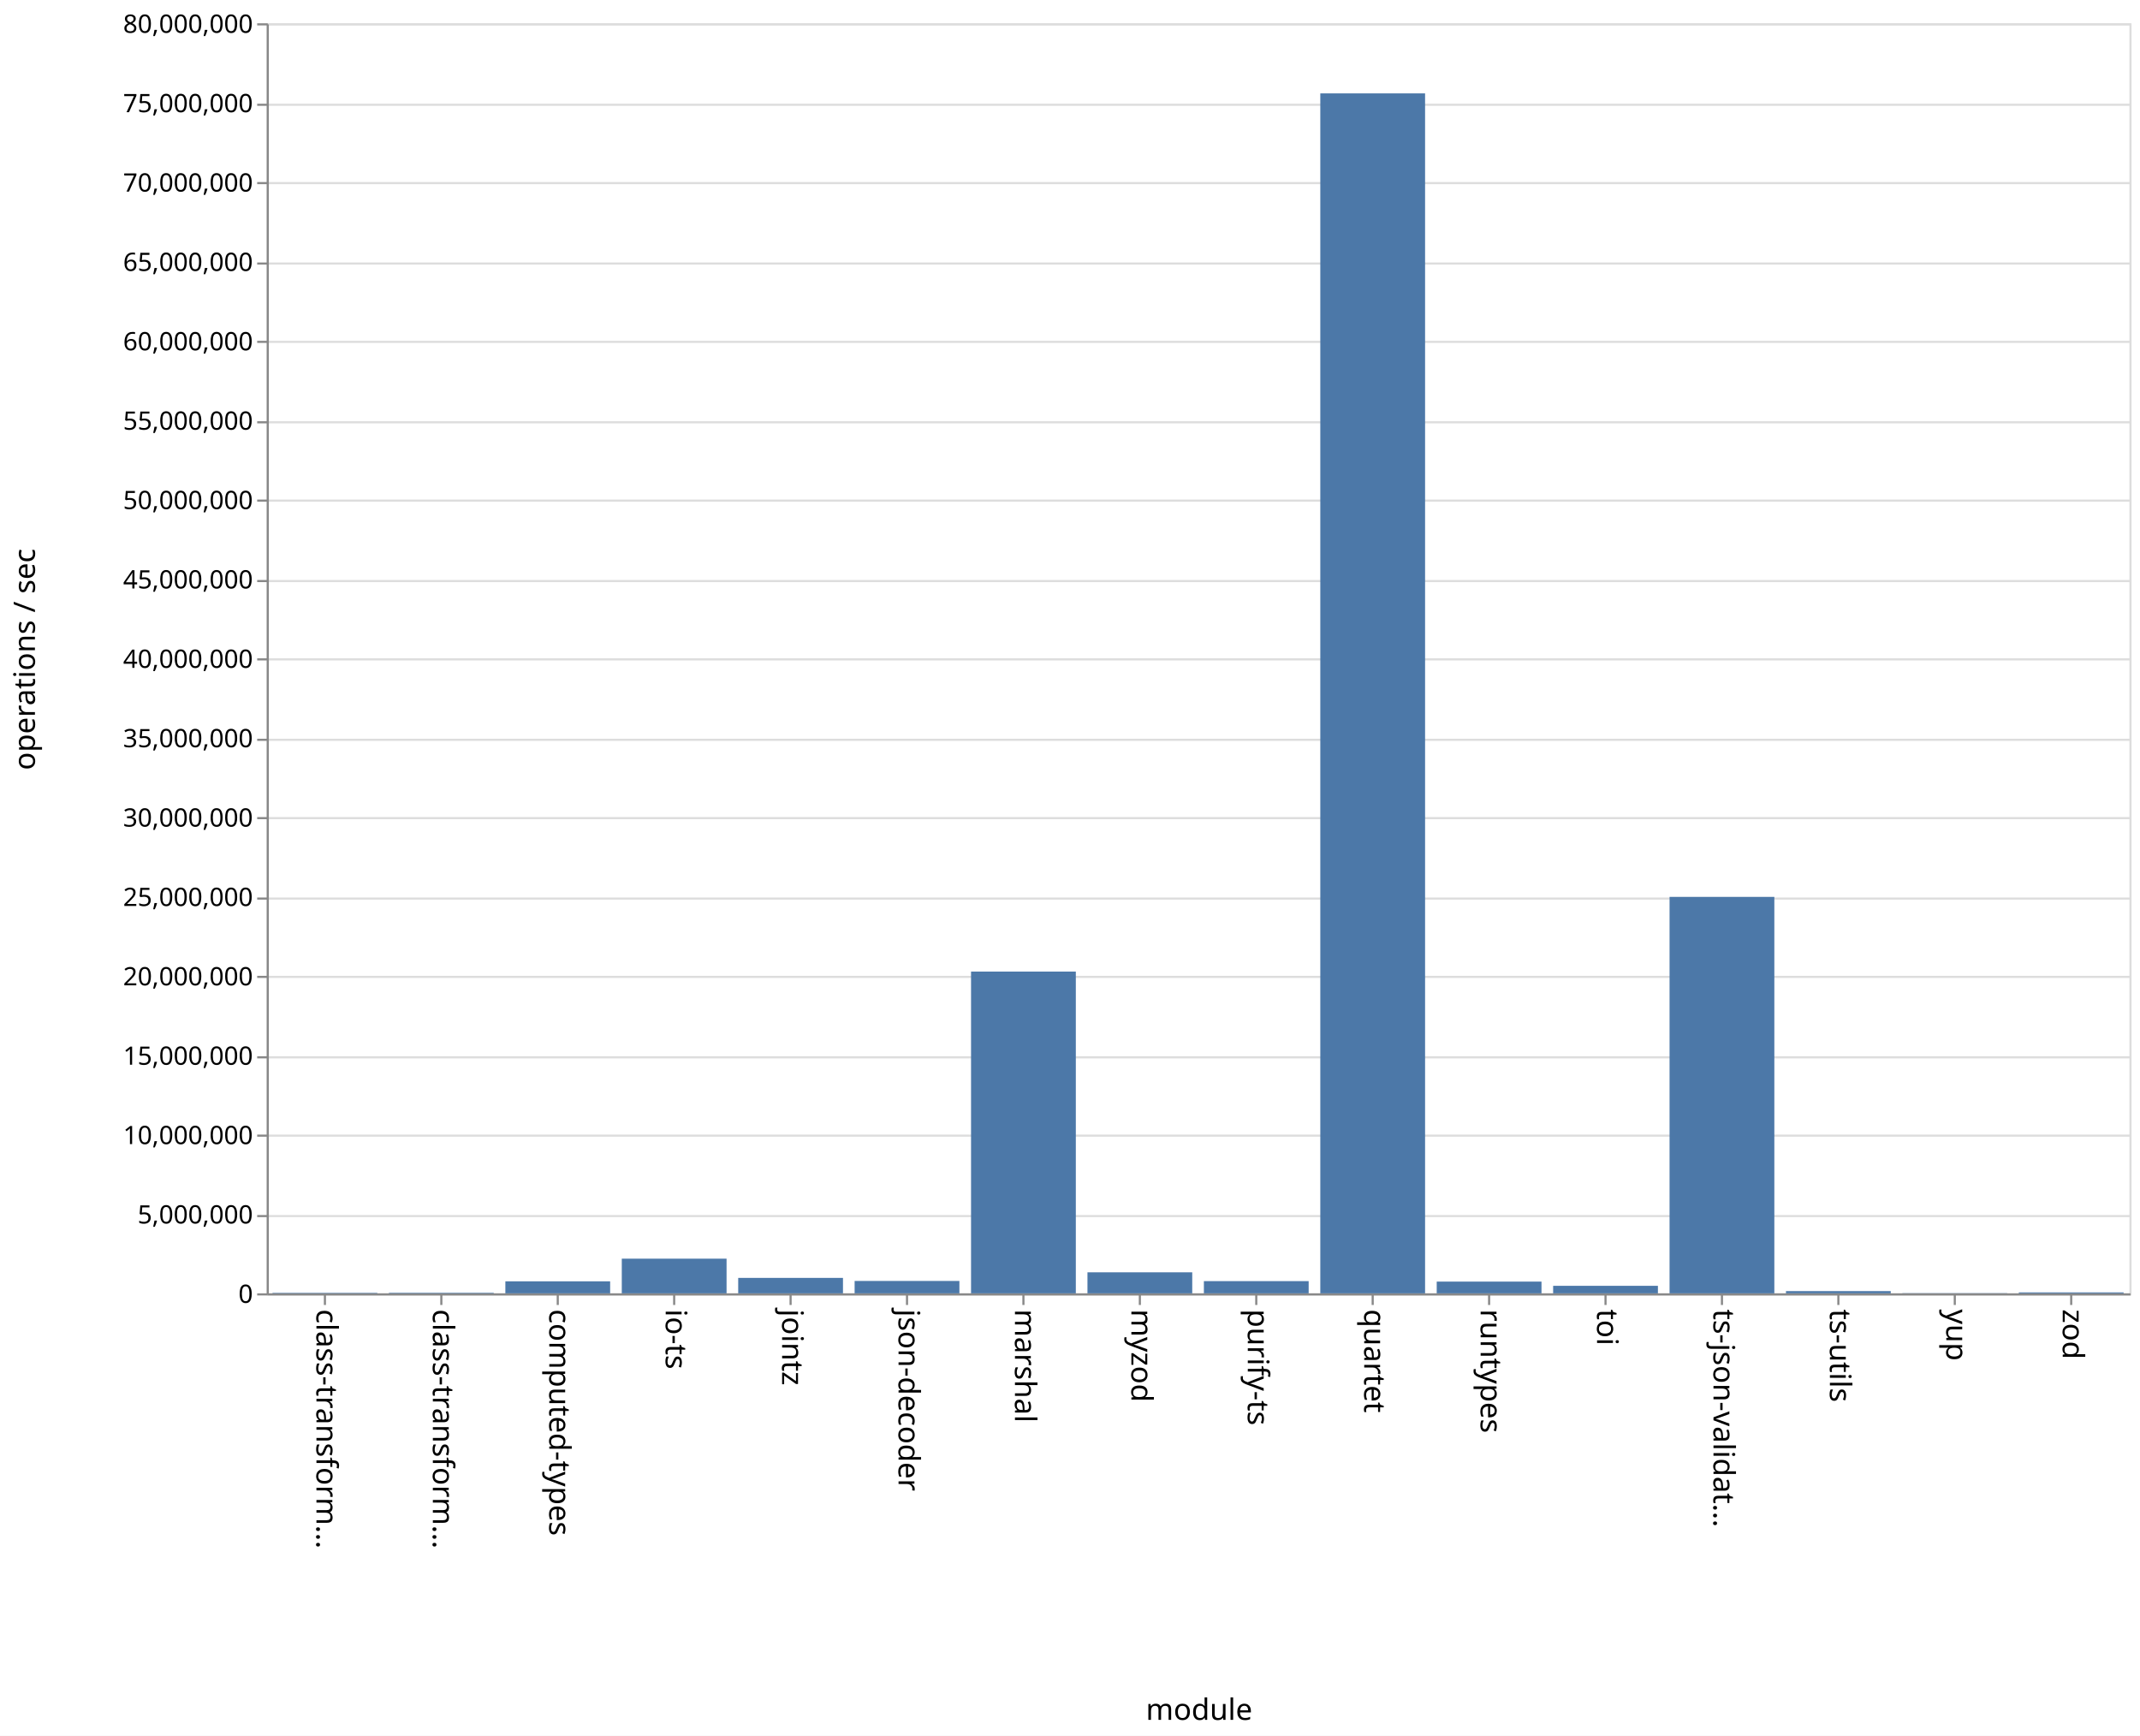
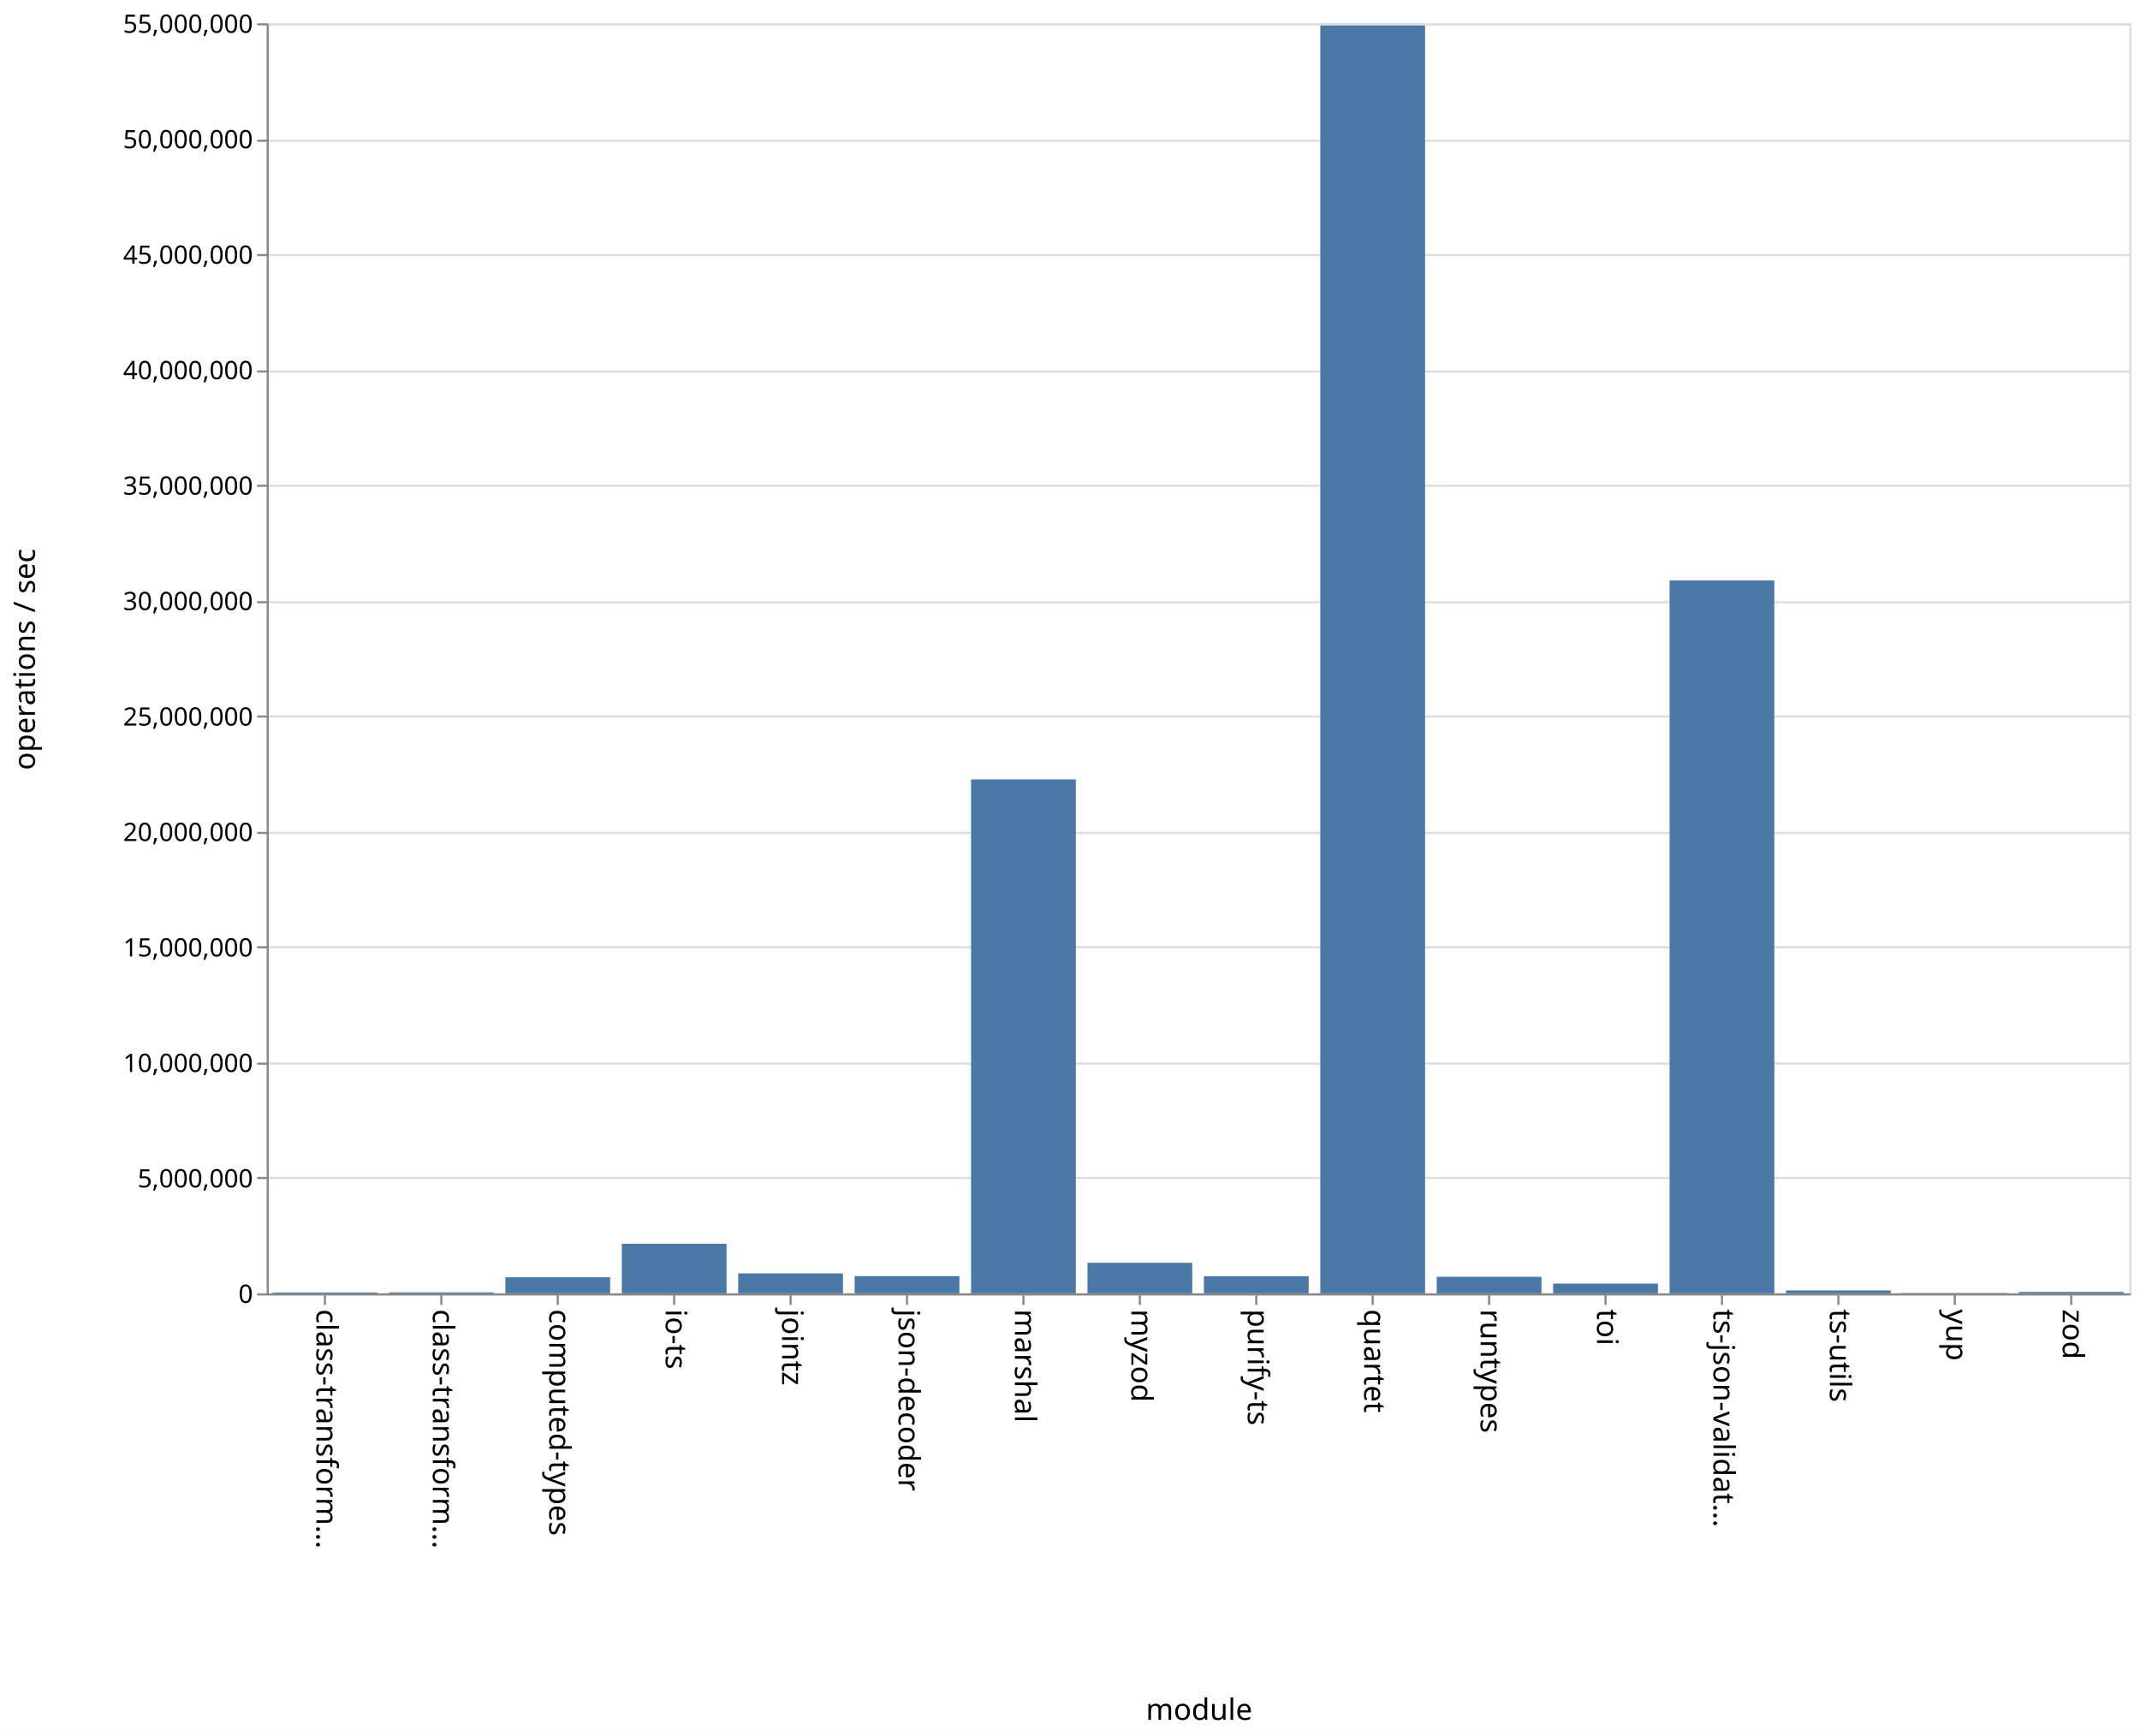
<svg xmlns="http://www.w3.org/2000/svg" class="marks" width="1011" height="820" viewBox="0 0 1011 820" version="1.1">
  <rect width="1011" height="820" fill="white" />
  <g fill="none" stroke-miterlimit="10" transform="translate(126,11)">
    <g class="mark-group role-frame root" role="graphics-object" aria-roledescription="group mark container">
      <g transform="translate(0,0)">
        <path class="background" aria-hidden="true" d="M0.5,0.5h880v600h-880Z" stroke="#ddd" />
        <g>
          <g class="mark-group role-axis" aria-hidden="true">
            <g transform="translate(0.5,0.5)">
              <path class="background" aria-hidden="true" d="M0,0h0v0h0Z" pointer-events="none" />
              <g>
                <g class="mark-rule role-axis-grid" pointer-events="none">
                  <line transform="translate(0,600)" x2="880" y2="0" stroke="#ddd" stroke-width="1" opacity="1" />
-                   <line transform="translate(0,563)" x2="880" y2="0" stroke="#ddd" stroke-width="1" opacity="1" />
-                   <line transform="translate(0,525)" x2="880" y2="0" stroke="#ddd" stroke-width="1" opacity="1" />
-                   <line transform="translate(0,488)" x2="880" y2="0" stroke="#ddd" stroke-width="1" opacity="1" />
-                   <line transform="translate(0,450)" x2="880" y2="0" stroke="#ddd" stroke-width="1" opacity="1" />
-                   <line transform="translate(0,413)" x2="880" y2="0" stroke="#ddd" stroke-width="1" opacity="1" />
-                   <line transform="translate(0,375)" x2="880" y2="0" stroke="#ddd" stroke-width="1" opacity="1" />
-                   <line transform="translate(0,338)" x2="880" y2="0" stroke="#ddd" stroke-width="1" opacity="1" />
-                   <line transform="translate(0,300)" x2="880" y2="0" stroke="#ddd" stroke-width="1" opacity="1" />
-                   <line transform="translate(0,263)" x2="880" y2="0" stroke="#ddd" stroke-width="1" opacity="1" />
-                   <line transform="translate(0,225)" x2="880" y2="0" stroke="#ddd" stroke-width="1" opacity="1" />
-                   <line transform="translate(0,188)" x2="880" y2="0" stroke="#ddd" stroke-width="1" opacity="1" />
-                   <line transform="translate(0,150)" x2="880" y2="0" stroke="#ddd" stroke-width="1" opacity="1" />
-                   <line transform="translate(0,113)" x2="880" y2="0" stroke="#ddd" stroke-width="1" opacity="1" />
-                   <line transform="translate(0,75)" x2="880" y2="0" stroke="#ddd" stroke-width="1" opacity="1" />
-                   <line transform="translate(0,38)" x2="880" y2="0" stroke="#ddd" stroke-width="1" opacity="1" />
+                   <line transform="translate(0,545)" x2="880" y2="0" stroke="#ddd" stroke-width="1" opacity="1" />
+                   <line transform="translate(0,491)" x2="880" y2="0" stroke="#ddd" stroke-width="1" opacity="1" />
+                   <line transform="translate(0,436)" x2="880" y2="0" stroke="#ddd" stroke-width="1" opacity="1" />
+                   <line transform="translate(0,382)" x2="880" y2="0" stroke="#ddd" stroke-width="1" opacity="1" />
+                   <line transform="translate(0,327)" x2="880" y2="0" stroke="#ddd" stroke-width="1" opacity="1" />
+                   <line transform="translate(0,273)" x2="880" y2="0" stroke="#ddd" stroke-width="1" opacity="1" />
+                   <line transform="translate(0,218)" x2="880" y2="0" stroke="#ddd" stroke-width="1" opacity="1" />
+                   <line transform="translate(0,164)" x2="880" y2="0" stroke="#ddd" stroke-width="1" opacity="1" />
+                   <line transform="translate(0,109)" x2="880" y2="0" stroke="#ddd" stroke-width="1" opacity="1" />
+                   <line transform="translate(0,55)" x2="880" y2="0" stroke="#ddd" stroke-width="1" opacity="1" />
                  <line transform="translate(0,0)" x2="880" y2="0" stroke="#ddd" stroke-width="1" opacity="1" />
                </g>
              </g>
              <path class="foreground" aria-hidden="true" d="" pointer-events="none" display="none" />
            </g>
          </g>
          <g class="mark-group role-axis" role="graphics-symbol" aria-roledescription="axis" aria-label="X-axis titled 'module' for a discrete scale with 16 values: class-transformer-validator-async, class-transformer-validator-sync, computed-types, io-ts, jointz, ending with zod">
            <g transform="translate(0.5,600.5)">
              <path class="background" aria-hidden="true" d="M0,0h0v0h0Z" pointer-events="none" />
              <g>
                <g class="mark-rule role-axis-tick" pointer-events="none">
                  <line transform="translate(27,0)" x2="0" y2="5" stroke="#888" stroke-width="1" opacity="1" />
                  <line transform="translate(82,0)" x2="0" y2="5" stroke="#888" stroke-width="1" opacity="1" />
                  <line transform="translate(137,0)" x2="0" y2="5" stroke="#888" stroke-width="1" opacity="1" />
                  <line transform="translate(192,0)" x2="0" y2="5" stroke="#888" stroke-width="1" opacity="1" />
                  <line transform="translate(247,0)" x2="0" y2="5" stroke="#888" stroke-width="1" opacity="1" />
                  <line transform="translate(302,0)" x2="0" y2="5" stroke="#888" stroke-width="1" opacity="1" />
                  <line transform="translate(357,0)" x2="0" y2="5" stroke="#888" stroke-width="1" opacity="1" />
                  <line transform="translate(412,0)" x2="0" y2="5" stroke="#888" stroke-width="1" opacity="1" />
                  <line transform="translate(467,0)" x2="0" y2="5" stroke="#888" stroke-width="1" opacity="1" />
                  <line transform="translate(522,0)" x2="0" y2="5" stroke="#888" stroke-width="1" opacity="1" />
                  <line transform="translate(577,0)" x2="0" y2="5" stroke="#888" stroke-width="1" opacity="1" />
                  <line transform="translate(632,0)" x2="0" y2="5" stroke="#888" stroke-width="1" opacity="1" />
                  <line transform="translate(687,0)" x2="0" y2="5" stroke="#888" stroke-width="1" opacity="1" />
                  <line transform="translate(742,0)" x2="0" y2="5" stroke="#888" stroke-width="1" opacity="1" />
                  <line transform="translate(797,0)" x2="0" y2="5" stroke="#888" stroke-width="1" opacity="1" />
                  <line transform="translate(852,0)" x2="0" y2="5" stroke="#888" stroke-width="1" opacity="1" />
                </g>
                <g class="mark-text role-axis-label" pointer-events="none">
                  <text text-anchor="start" transform="translate(27,7) rotate(90) translate(0,4)" font-family="sans-serif" font-size="14px" fill="#000" opacity="1">class-transform…</text>
                  <text text-anchor="start" transform="translate(82,7) rotate(90) translate(0,4)" font-family="sans-serif" font-size="14px" fill="#000" opacity="1">class-transform…</text>
                  <text text-anchor="start" transform="translate(137,7) rotate(90) translate(0,4)" font-family="sans-serif" font-size="14px" fill="#000" opacity="1">computed-types</text>
                  <text text-anchor="start" transform="translate(192,7) rotate(90) translate(0,4)" font-family="sans-serif" font-size="14px" fill="#000" opacity="1">io-ts</text>
                  <text text-anchor="start" transform="translate(247,7) rotate(90) translate(0,4)" font-family="sans-serif" font-size="14px" fill="#000" opacity="1">jointz</text>
                  <text text-anchor="start" transform="translate(302,7) rotate(90) translate(0,4)" font-family="sans-serif" font-size="14px" fill="#000" opacity="1">json-decoder</text>
                  <text text-anchor="start" transform="translate(357,7) rotate(90) translate(0,4)" font-family="sans-serif" font-size="14px" fill="#000" opacity="1">marshal</text>
                  <text text-anchor="start" transform="translate(412,7) rotate(90) translate(0,4)" font-family="sans-serif" font-size="14px" fill="#000" opacity="1">myzod</text>
                  <text text-anchor="start" transform="translate(467,7) rotate(90) translate(0,4)" font-family="sans-serif" font-size="14px" fill="#000" opacity="1">purify-ts</text>
                  <text text-anchor="start" transform="translate(522,7) rotate(90) translate(0,4)" font-family="sans-serif" font-size="14px" fill="#000" opacity="1">quartet</text>
                  <text text-anchor="start" transform="translate(577,7) rotate(90) translate(0,4)" font-family="sans-serif" font-size="14px" fill="#000" opacity="1">runtypes</text>
                  <text text-anchor="start" transform="translate(632,7) rotate(90) translate(0,4)" font-family="sans-serif" font-size="14px" fill="#000" opacity="1">toi</text>
                  <text text-anchor="start" transform="translate(687,7) rotate(90) translate(0,4)" font-family="sans-serif" font-size="14px" fill="#000" opacity="1">ts-json-validat…</text>
                  <text text-anchor="start" transform="translate(742,7) rotate(90) translate(0,4)" font-family="sans-serif" font-size="14px" fill="#000" opacity="1">ts-utils</text>
                  <text text-anchor="start" transform="translate(797,7) rotate(90) translate(0,4)" font-family="sans-serif" font-size="14px" fill="#000" opacity="1">yup</text>
                  <text text-anchor="start" transform="translate(852,7) rotate(90) translate(0,4)" font-family="sans-serif" font-size="14px" fill="#000" opacity="1">zod</text>
                </g>
                <g class="mark-rule role-axis-domain" pointer-events="none">
                  <line transform="translate(0,0)" x2="880" y2="0" stroke="#888" stroke-width="1" opacity="1" />
                </g>
                <g class="mark-text role-axis-title" pointer-events="none">
                  <text text-anchor="middle" transform="translate(440,201)" font-family="sans-serif" font-size="14px" font-weight="normal" fill="#000" opacity="1">module</text>
                </g>
              </g>
              <path class="foreground" aria-hidden="true" d="" pointer-events="none" display="none" />
            </g>
          </g>
-           <g class="mark-group role-axis" role="graphics-symbol" aria-roledescription="axis" aria-label="Y-axis titled 'operations / sec' for a linear scale with values from 0 to 80,000,000">
+           <g class="mark-group role-axis" role="graphics-symbol" aria-roledescription="axis" aria-label="Y-axis titled 'operations / sec' for a linear scale with values from 0 to 55,000,000">
            <g transform="translate(0.5,0.5)">
              <path class="background" aria-hidden="true" d="M0,0h0v0h0Z" pointer-events="none" />
              <g>
                <g class="mark-rule role-axis-tick" pointer-events="none">
                  <line transform="translate(0,600)" x2="-5" y2="0" stroke="#888" stroke-width="1" opacity="1" />
-                   <line transform="translate(0,563)" x2="-5" y2="0" stroke="#888" stroke-width="1" opacity="1" />
-                   <line transform="translate(0,525)" x2="-5" y2="0" stroke="#888" stroke-width="1" opacity="1" />
-                   <line transform="translate(0,488)" x2="-5" y2="0" stroke="#888" stroke-width="1" opacity="1" />
-                   <line transform="translate(0,450)" x2="-5" y2="0" stroke="#888" stroke-width="1" opacity="1" />
-                   <line transform="translate(0,413)" x2="-5" y2="0" stroke="#888" stroke-width="1" opacity="1" />
-                   <line transform="translate(0,375)" x2="-5" y2="0" stroke="#888" stroke-width="1" opacity="1" />
-                   <line transform="translate(0,338)" x2="-5" y2="0" stroke="#888" stroke-width="1" opacity="1" />
-                   <line transform="translate(0,300)" x2="-5" y2="0" stroke="#888" stroke-width="1" opacity="1" />
-                   <line transform="translate(0,263)" x2="-5" y2="0" stroke="#888" stroke-width="1" opacity="1" />
-                   <line transform="translate(0,225)" x2="-5" y2="0" stroke="#888" stroke-width="1" opacity="1" />
-                   <line transform="translate(0,188)" x2="-5" y2="0" stroke="#888" stroke-width="1" opacity="1" />
-                   <line transform="translate(0,150)" x2="-5" y2="0" stroke="#888" stroke-width="1" opacity="1" />
-                   <line transform="translate(0,113)" x2="-5" y2="0" stroke="#888" stroke-width="1" opacity="1" />
-                   <line transform="translate(0,75)" x2="-5" y2="0" stroke="#888" stroke-width="1" opacity="1" />
-                   <line transform="translate(0,38)" x2="-5" y2="0" stroke="#888" stroke-width="1" opacity="1" />
+                   <line transform="translate(0,545)" x2="-5" y2="0" stroke="#888" stroke-width="1" opacity="1" />
+                   <line transform="translate(0,491)" x2="-5" y2="0" stroke="#888" stroke-width="1" opacity="1" />
+                   <line transform="translate(0,436)" x2="-5" y2="0" stroke="#888" stroke-width="1" opacity="1" />
+                   <line transform="translate(0,382)" x2="-5" y2="0" stroke="#888" stroke-width="1" opacity="1" />
+                   <line transform="translate(0,327)" x2="-5" y2="0" stroke="#888" stroke-width="1" opacity="1" />
+                   <line transform="translate(0,273)" x2="-5" y2="0" stroke="#888" stroke-width="1" opacity="1" />
+                   <line transform="translate(0,218)" x2="-5" y2="0" stroke="#888" stroke-width="1" opacity="1" />
+                   <line transform="translate(0,164)" x2="-5" y2="0" stroke="#888" stroke-width="1" opacity="1" />
+                   <line transform="translate(0,109)" x2="-5" y2="0" stroke="#888" stroke-width="1" opacity="1" />
+                   <line transform="translate(0,55)" x2="-5" y2="0" stroke="#888" stroke-width="1" opacity="1" />
                  <line transform="translate(0,0)" x2="-5" y2="0" stroke="#888" stroke-width="1" opacity="1" />
                </g>
                <g class="mark-text role-axis-label" pointer-events="none">
                  <text text-anchor="end" transform="translate(-7,604)" font-family="sans-serif" font-size="12px" fill="#000" opacity="1">0</text>
-                   <text text-anchor="end" transform="translate(-7,566.5)" font-family="sans-serif" font-size="12px" fill="#000" opacity="1">5,000,000</text>
-                   <text text-anchor="end" transform="translate(-7,529)" font-family="sans-serif" font-size="12px" fill="#000" opacity="1">10,000,000</text>
-                   <text text-anchor="end" transform="translate(-7,491.5)" font-family="sans-serif" font-size="12px" fill="#000" opacity="1">15,000,000</text>
-                   <text text-anchor="end" transform="translate(-7,454)" font-family="sans-serif" font-size="12px" fill="#000" opacity="1">20,000,000</text>
-                   <text text-anchor="end" transform="translate(-7,416.5)" font-family="sans-serif" font-size="12px" fill="#000" opacity="1">25,000,000</text>
-                   <text text-anchor="end" transform="translate(-7,379)" font-family="sans-serif" font-size="12px" fill="#000" opacity="1">30,000,000</text>
-                   <text text-anchor="end" transform="translate(-7,341.5)" font-family="sans-serif" font-size="12px" fill="#000" opacity="1">35,000,000</text>
-                   <text text-anchor="end" transform="translate(-7,304)" font-family="sans-serif" font-size="12px" fill="#000" opacity="1">40,000,000</text>
-                   <text text-anchor="end" transform="translate(-7,266.5)" font-family="sans-serif" font-size="12px" fill="#000" opacity="1">45,000,000</text>
-                   <text text-anchor="end" transform="translate(-7,229)" font-family="sans-serif" font-size="12px" fill="#000" opacity="1">50,000,000</text>
-                   <text text-anchor="end" transform="translate(-7,191.5)" font-family="sans-serif" font-size="12px" fill="#000" opacity="1">55,000,000</text>
-                   <text text-anchor="end" transform="translate(-7,154)" font-family="sans-serif" font-size="12px" fill="#000" opacity="1">60,000,000</text>
-                   <text text-anchor="end" transform="translate(-7,116.5)" font-family="sans-serif" font-size="12px" fill="#000" opacity="1">65,000,000</text>
-                   <text text-anchor="end" transform="translate(-7,79)" font-family="sans-serif" font-size="12px" fill="#000" opacity="1">70,000,000</text>
-                   <text text-anchor="end" transform="translate(-7,41.5)" font-family="sans-serif" font-size="12px" fill="#000" opacity="1">75,000,000</text>
-                   <text text-anchor="end" transform="translate(-7,4)" font-family="sans-serif" font-size="12px" fill="#000" opacity="1">80,000,000</text>
+                   <text text-anchor="end" transform="translate(-7,549.4545)" font-family="sans-serif" font-size="12px" fill="#000" opacity="1">5,000,000</text>
+                   <text text-anchor="end" transform="translate(-7,494.9091)" font-family="sans-serif" font-size="12px" fill="#000" opacity="1">10,000,000</text>
+                   <text text-anchor="end" transform="translate(-7,440.3636)" font-family="sans-serif" font-size="12px" fill="#000" opacity="1">15,000,000</text>
+                   <text text-anchor="end" transform="translate(-7,385.8182)" font-family="sans-serif" font-size="12px" fill="#000" opacity="1">20,000,000</text>
+                   <text text-anchor="end" transform="translate(-7,331.2727)" font-family="sans-serif" font-size="12px" fill="#000" opacity="1">25,000,000</text>
+                   <text text-anchor="end" transform="translate(-7,276.7273)" font-family="sans-serif" font-size="12px" fill="#000" opacity="1">30,000,000</text>
+                   <text text-anchor="end" transform="translate(-7,222.1818)" font-family="sans-serif" font-size="12px" fill="#000" opacity="1">35,000,000</text>
+                   <text text-anchor="end" transform="translate(-7,167.6364)" font-family="sans-serif" font-size="12px" fill="#000" opacity="1">40,000,000</text>
+                   <text text-anchor="end" transform="translate(-7,113.0909)" font-family="sans-serif" font-size="12px" fill="#000" opacity="1">45,000,000</text>
+                   <text text-anchor="end" transform="translate(-7,58.54545)" font-family="sans-serif" font-size="12px" fill="#000" opacity="1">50,000,000</text>
+                   <text text-anchor="end" transform="translate(-7,4)" font-family="sans-serif" font-size="12px" fill="#000" opacity="1">55,000,000</text>
                </g>
                <g class="mark-rule role-axis-domain" pointer-events="none">
                  <line transform="translate(0,600)" x2="0" y2="-600" stroke="#888" stroke-width="1" opacity="1" />
                </g>
                <g class="mark-text role-axis-title" pointer-events="none">
                  <text text-anchor="middle" transform="translate(-107,300) rotate(-90) translate(0,-3)" font-family="sans-serif" font-size="14px" font-weight="normal" fill="#000" opacity="1">operations / sec</text>
                </g>
              </g>
              <path class="foreground" aria-hidden="true" d="" pointer-events="none" display="none" />
            </g>
          </g>
          <g class="mark-rect role-mark marks" role="graphics-object" aria-roledescription="rect mark container">
-             <path aria-label="operations / sec: 29937; module: class-transformer-validator-async" role="graphics-symbol" aria-roledescription="bar" d="M2.75,599.775h49.5v0.225h-49.5Z" fill="#4c78a8" />
-             <path aria-label="operations / sec: 34933; module: class-transformer-validator-sync" role="graphics-symbol" aria-roledescription="bar" d="M57.75,599.738h49.5v0.262h-49.5Z" fill="#4c78a8" />
-             <path aria-label="operations / sec: 756479; module: computed-types" role="graphics-symbol" aria-roledescription="bar" d="M112.75,594.326h49.5v5.674h-49.5Z" fill="#4c78a8" />
-             <path aria-label="operations / sec: 2183557; module: io-ts" role="graphics-symbol" aria-roledescription="bar" d="M167.75,583.623h49.5v16.377h-49.5Z" fill="#4c78a8" />
-             <path aria-label="operations / sec: 972703; module: jointz" role="graphics-symbol" aria-roledescription="bar" d="M222.75,592.705h49.5v7.295h-49.5Z" fill="#4c78a8" />
-             <path aria-label="operations / sec: 780559; module: json-decoder" role="graphics-symbol" aria-roledescription="bar" d="M277.75,594.146h49.5v5.854h-49.5Z" fill="#4c78a8" />
-             <path aria-label="operations / sec: 20266876; module: marshal" role="graphics-symbol" aria-roledescription="bar" d="M332.75,447.998h49.5v152.002h-49.5Z" fill="#4c78a8" />
-             <path aria-label="operations / sec: 1324392; module: myzod" role="graphics-symbol" aria-roledescription="bar" d="M387.75,590.067h49.5v9.933h-49.5Z" fill="#4c78a8" />
-             <path aria-label="operations / sec: 769565; module: purify-ts" role="graphics-symbol" aria-roledescription="bar" d="M442.75,594.228h49.5v5.772h-49.5Z" fill="#4c78a8" />
-             <path aria-label="operations / sec: 75584419; module: quartet" role="graphics-symbol" aria-roledescription="bar" d="M497.75,33.117h49.5v566.883h-49.5Z" fill="#4c78a8" />
-             <path aria-label="operations / sec: 739458; module: runtypes" role="graphics-symbol" aria-roledescription="bar" d="M552.75,594.454h49.5v5.546h-49.5Z" fill="#4c78a8" />
-             <path aria-label="operations / sec: 473917; module: toi" role="graphics-symbol" aria-roledescription="bar" d="M607.75,596.446h49.5v3.554h-49.5Z" fill="#4c78a8" />
-             <path aria-label="operations / sec: 24972390; module: ts-json-validator" role="graphics-symbol" aria-roledescription="bar" d="M662.75,412.707h49.5v187.293h-49.5Z" fill="#4c78a8" />
-             <path aria-label="operations / sec: 140966; module: ts-utils" role="graphics-symbol" aria-roledescription="bar" d="M717.75,598.943h49.5v1.057h-49.5Z" fill="#4c78a8" />
-             <path aria-label="operations / sec: 12700; module: yup" role="graphics-symbol" aria-roledescription="bar" d="M772.75,599.905h49.5v0.095h-49.5Z" fill="#4c78a8" />
-             <path aria-label="operations / sec: 59281; module: zod" role="graphics-symbol" aria-roledescription="bar" d="M827.75,599.555h49.5v0.445h-49.5Z" fill="#4c78a8" />
+             <path aria-label="operations / sec: 37520; module: class-transformer-validator-async" role="graphics-symbol" aria-roledescription="bar" d="M2.75,599.591h49.5v0.409h-49.5Z" fill="#4c78a8" />
+             <path aria-label="operations / sec: 41334; module: class-transformer-validator-sync" role="graphics-symbol" aria-roledescription="bar" d="M57.75,599.549h49.5v0.451h-49.5Z" fill="#4c78a8" />
+             <path aria-label="operations / sec: 696184; module: computed-types" role="graphics-symbol" aria-roledescription="bar" d="M112.75,592.405h49.5v7.595h-49.5Z" fill="#4c78a8" />
+             <path aria-label="operations / sec: 2146541; module: io-ts" role="graphics-symbol" aria-roledescription="bar" d="M167.75,576.583h49.5v23.417h-49.5Z" fill="#4c78a8" />
+             <path aria-label="operations / sec: 864709; module: jointz" role="graphics-symbol" aria-roledescription="bar" d="M222.75,590.567h49.5v9.433h-49.5Z" fill="#4c78a8" />
+             <path aria-label="operations / sec: 745082; module: json-decoder" role="graphics-symbol" aria-roledescription="bar" d="M277.75,591.872h49.5v8.128h-49.5Z" fill="#4c78a8" />
+             <path aria-label="operations / sec: 22255956; module: marshal" role="graphics-symbol" aria-roledescription="bar" d="M332.75,357.208h49.5v242.792h-49.5Z" fill="#4c78a8" />
+             <path aria-label="operations / sec: 1323792; module: myzod" role="graphics-symbol" aria-roledescription="bar" d="M387.75,585.559h49.5v14.441h-49.5Z" fill="#4c78a8" />
+             <path aria-label="operations / sec: 740991; module: purify-ts" role="graphics-symbol" aria-roledescription="bar" d="M442.75,591.916h49.5v8.084h-49.5Z" fill="#4c78a8" />
+             <path aria-label="operations / sec: 54904210; module: quartet" role="graphics-symbol" aria-roledescription="bar" d="M497.75,1.045h49.5v598.955h-49.5Z" fill="#4c78a8" />
+             <path aria-label="operations / sec: 715619; module: runtypes" role="graphics-symbol" aria-roledescription="bar" d="M552.75,592.193h49.5v7.807h-49.5Z" fill="#4c78a8" />
+             <path aria-label="operations / sec: 422244; module: toi" role="graphics-symbol" aria-roledescription="bar" d="M607.75,595.394h49.5v4.606h-49.5Z" fill="#4c78a8" />
+             <path aria-label="operations / sec: 30872292; module: ts-json-validator" role="graphics-symbol" aria-roledescription="bar" d="M662.75,263.211h49.5v336.789h-49.5Z" fill="#4c78a8" />
+             <path aria-label="operations / sec: 126671; module: ts-utils" role="graphics-symbol" aria-roledescription="bar" d="M717.75,598.618h49.5v1.382h-49.5Z" fill="#4c78a8" />
+             <path aria-label="operations / sec: 15382; module: yup" role="graphics-symbol" aria-roledescription="bar" d="M772.75,599.832h49.5v0.168h-49.5Z" fill="#4c78a8" />
+             <path aria-label="operations / sec: 60839; module: zod" role="graphics-symbol" aria-roledescription="bar" d="M827.75,599.336h49.5v0.664h-49.5Z" fill="#4c78a8" />
          </g>
        </g>
        <path class="foreground" aria-hidden="true" d="" display="none" />
      </g>
    </g>
  </g>
</svg>
